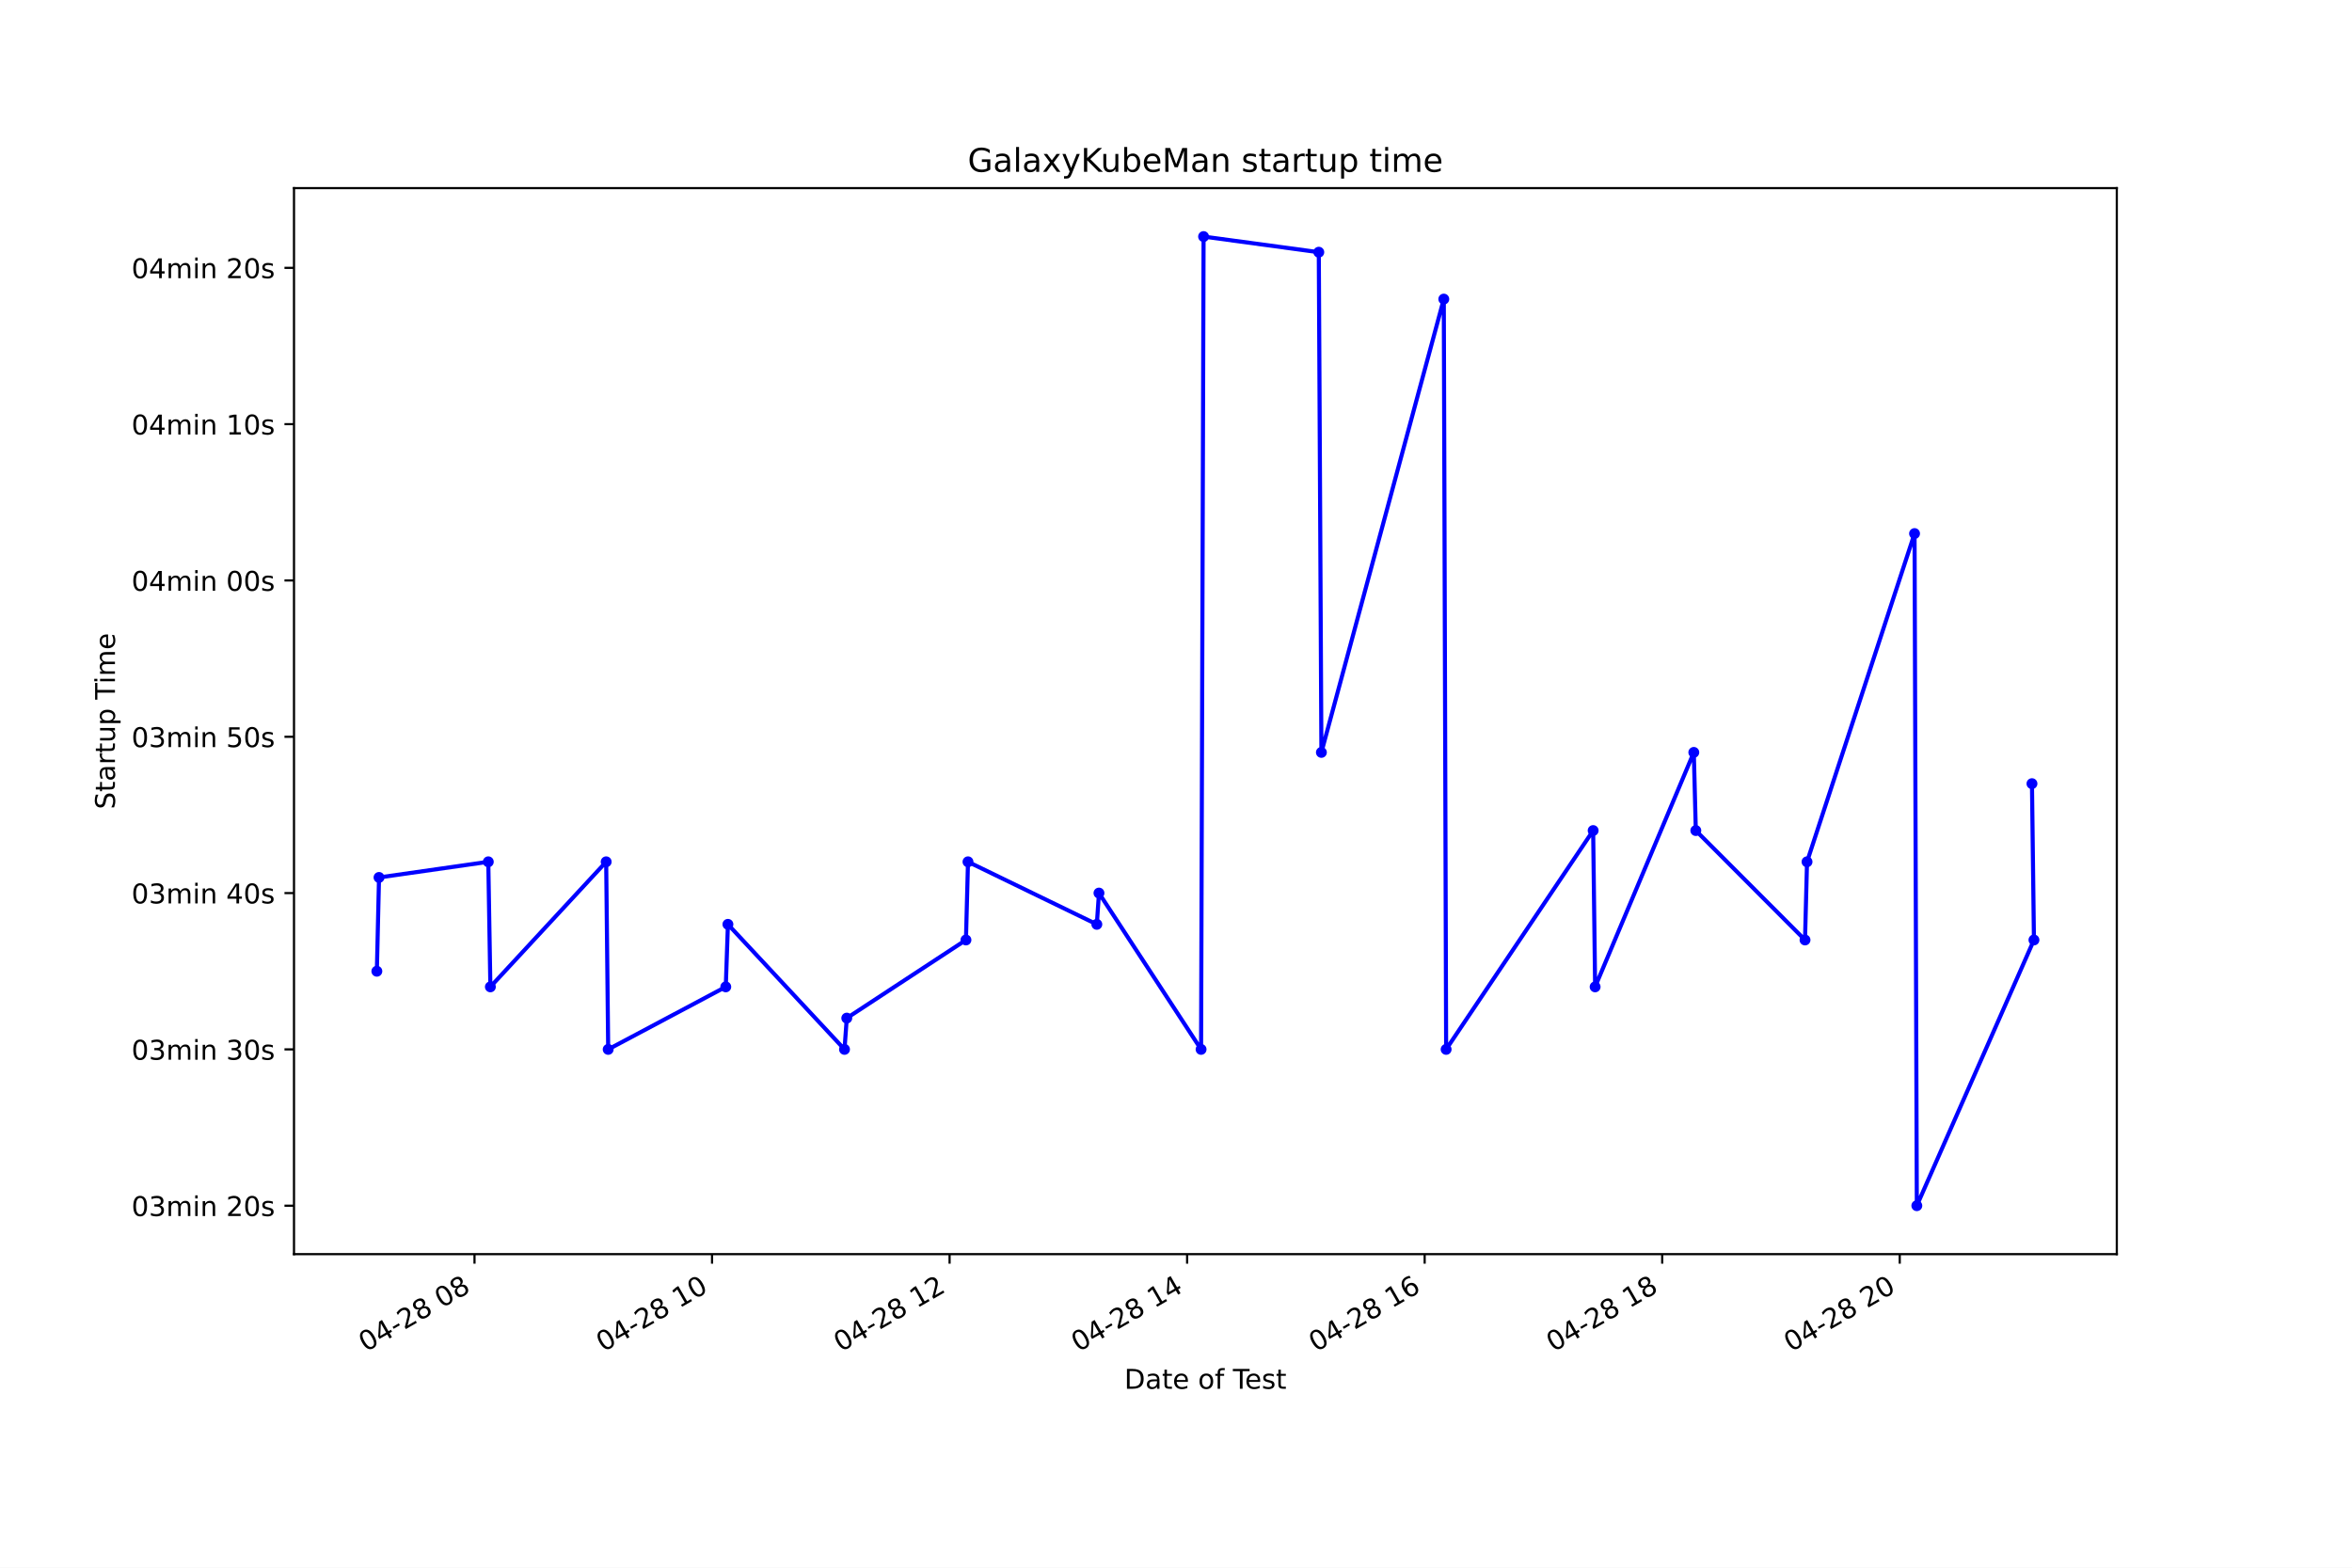
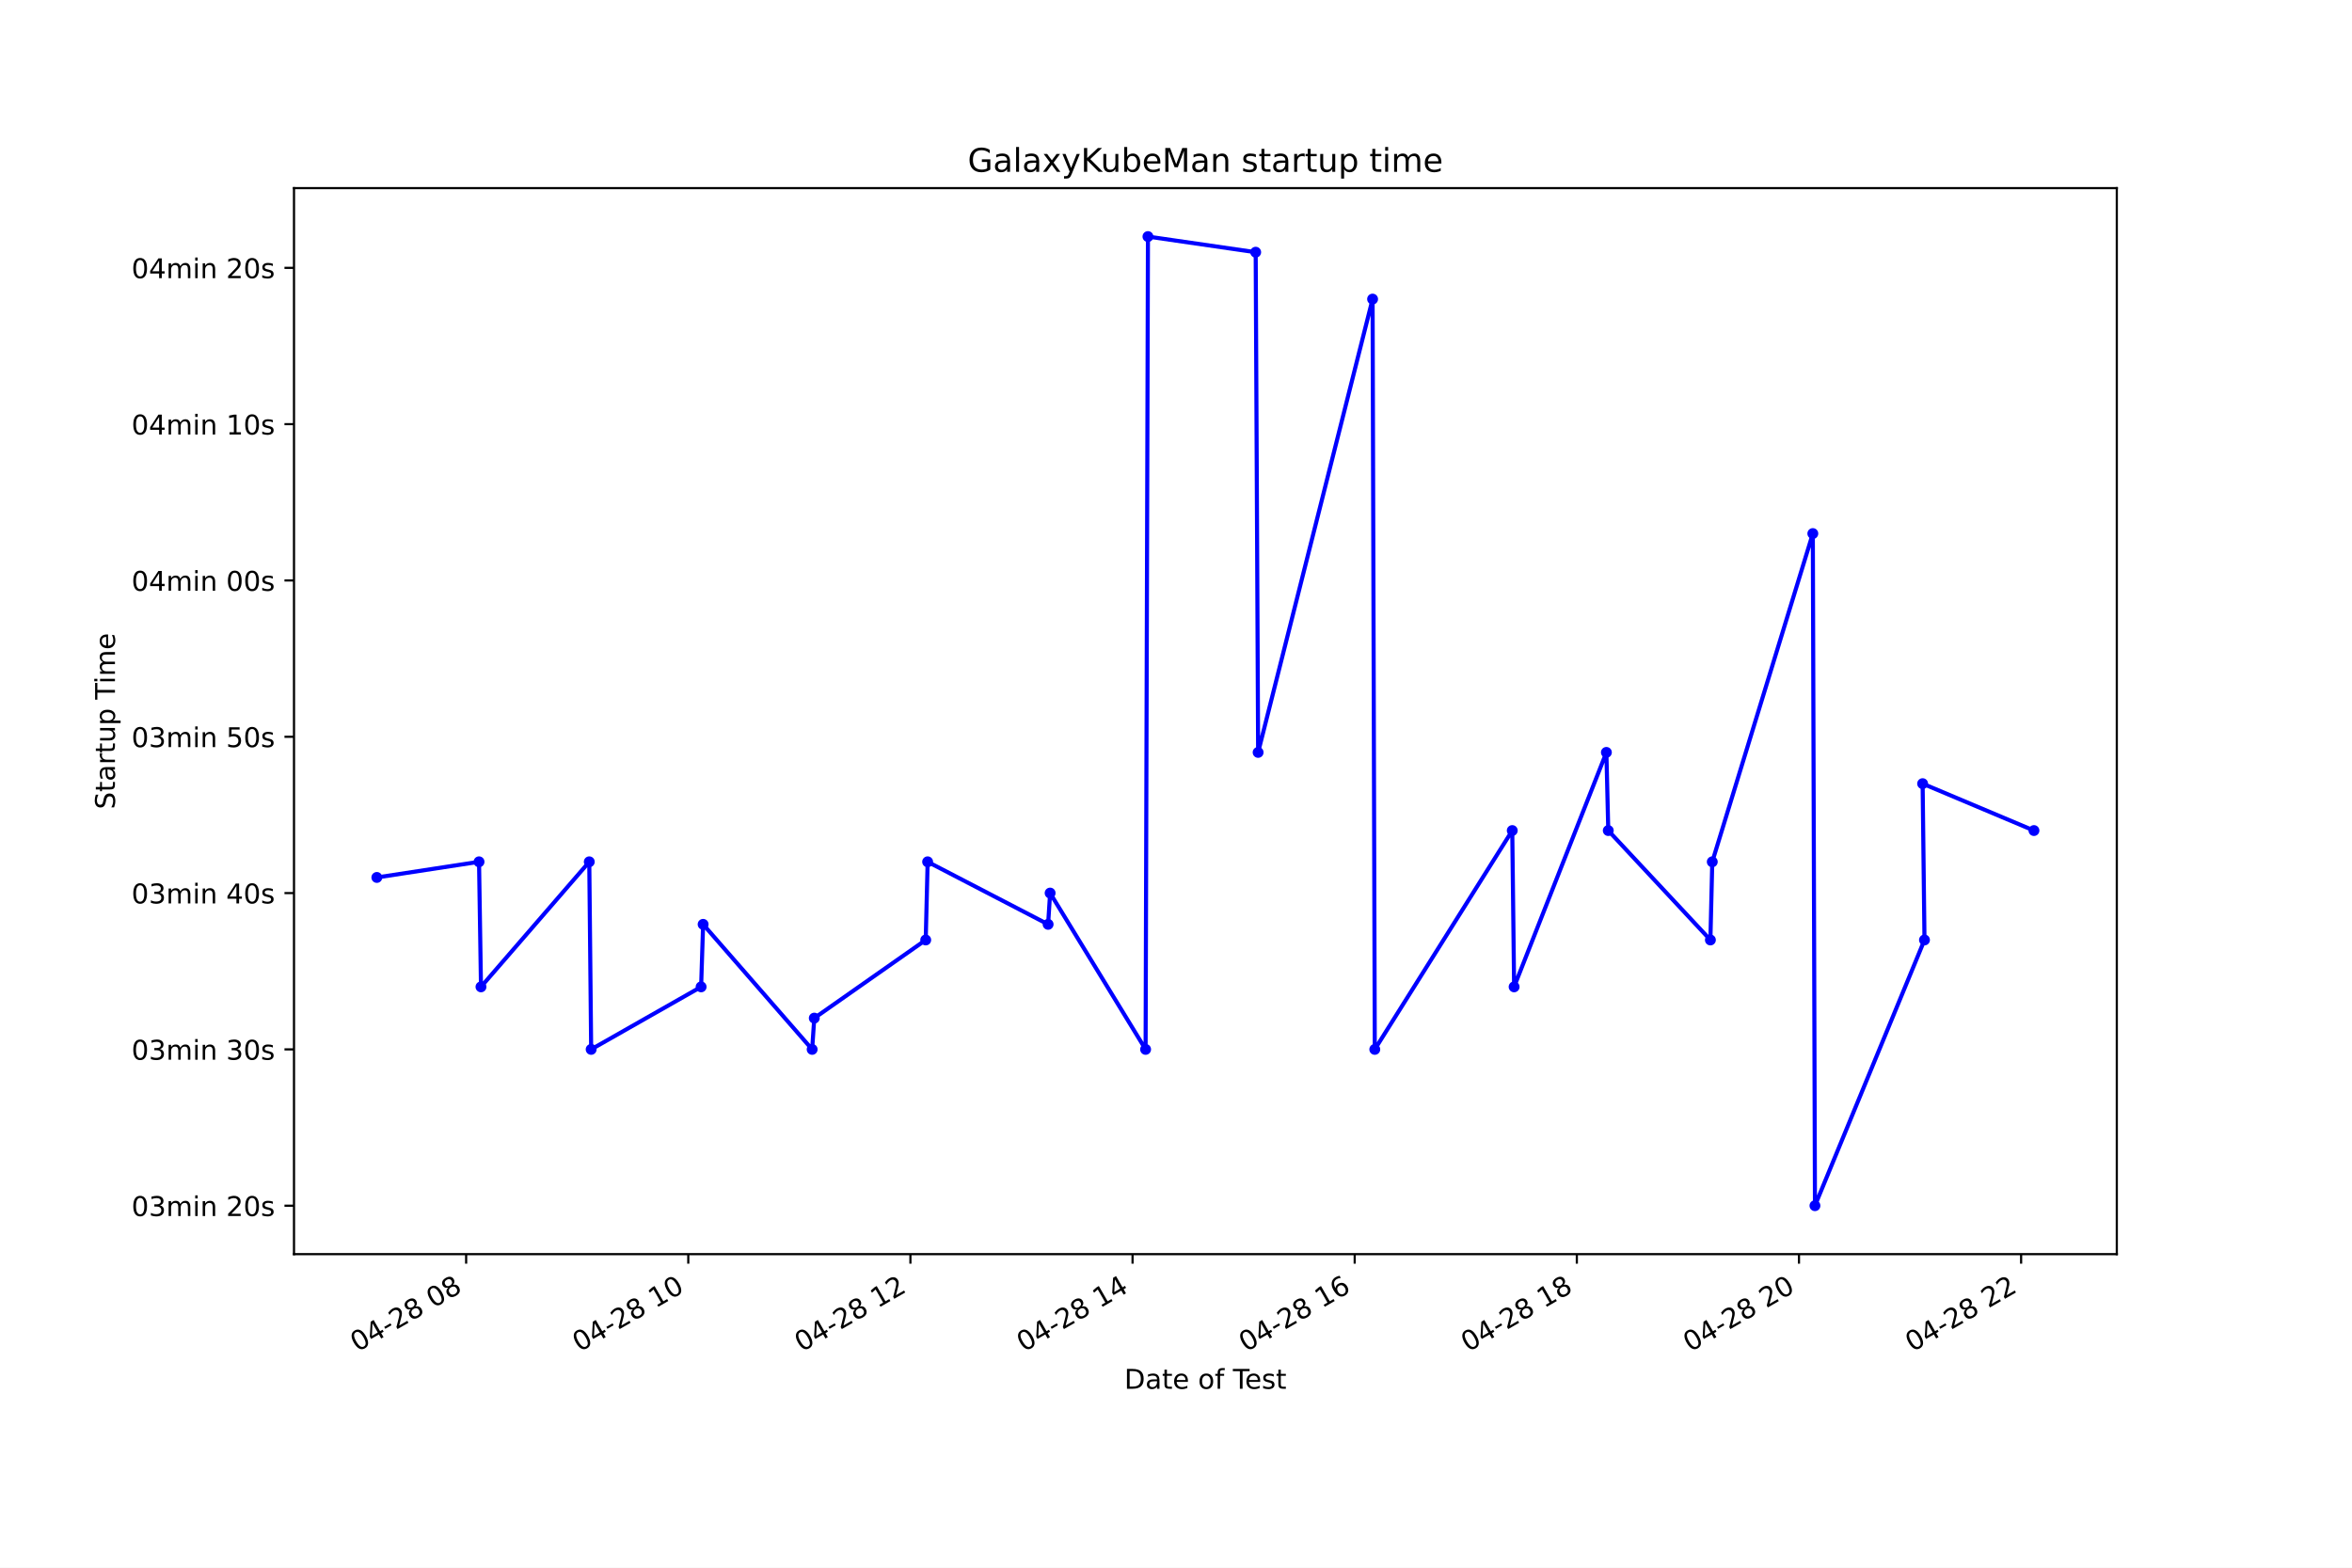
<svg xmlns="http://www.w3.org/2000/svg" xmlns:xlink="http://www.w3.org/1999/xlink" height="576pt" version="1.1" viewBox="0 0 864 576" width="864pt">
  <defs>
    <style type="text/css">*{stroke-linecap:butt;stroke-linejoin:round;}</style>
  </defs>
  <g id="figure_1">
    <g id="patch_1">
      <path d="M 0 576  L 864 576  L 864 0  L 0 0  z " style="fill:#ffffff;" />
    </g>
    <g id="axes_1">
      <g id="patch_2">
        <path d="M 108 460.8  L 777.6 460.8  L 777.6 69.12  L 108 69.12  z " style="fill:#ffffff;" />
      </g>
      <g id="matplotlib.axis_1">
        <g id="xtick_1">
          <g id="line2d_1">
            <defs>
-               <path d="M 0 0  L 0 3.5  " id="m80195b5fa5" style="stroke:#000000;stroke-width:0.8;" />
+               <path d="M 0 0  L 0 3.5  " id="m517b2a32af" style="stroke:#000000;stroke-width:0.8;" />
            </defs>
            <g>
-               <use style="stroke:#000000;stroke-width:0.8;" x="174.309" xlink:href="#m80195b5fa5" y="460.8" />
+               <use style="stroke:#000000;stroke-width:0.8;" x="171.236" xlink:href="#m517b2a32af" y="460.8" />
            </g>
          </g>
          <g id="text_1">
-             <g transform="translate(134.3323 496.8609)rotate(-30)scale(0.1 -0.1)">
+             <g transform="translate(131.2586 496.8609)rotate(-30)scale(0.1 -0.1)">
              <defs>
                <path d="M 2034 4250  Q 1547 4250 1301 3770  Q 1056 3291 1056 2328  Q 1056 1369 1301 889  Q 1547 409 2034 409  Q 2525 409 2770 889  Q 3016 1369 3016 2328  Q 3016 3291 2770 3770  Q 2525 4250 2034 4250  z M 2034 4750  Q 2819 4750 3233 4129  Q 3647 3509 3647 2328  Q 3647 1150 3233 529  Q 2819 -91 2034 -91  Q 1250 -91 836 529  Q 422 1150 422 2328  Q 422 3509 836 4129  Q 1250 4750 2034 4750  z " id="DejaVuSans-30" transform="scale(0.015625)" />
                <path d="M 2419 4116  L 825 1625  L 2419 1625  L 2419 4116  z M 2253 4666  L 3047 4666  L 3047 1625  L 3713 1625  L 3713 1100  L 3047 1100  L 3047 0  L 2419 0  L 2419 1100  L 313 1100  L 313 1709  L 2253 4666  z " id="DejaVuSans-34" transform="scale(0.015625)" />
                <path d="M 313 2009  L 1997 2009  L 1997 1497  L 313 1497  L 313 2009  z " id="DejaVuSans-2d" transform="scale(0.015625)" />
                <path d="M 1228 531  L 3431 531  L 3431 0  L 469 0  L 469 531  Q 828 903 1448 1529  Q 2069 2156 2228 2338  Q 2531 2678 2651 2914  Q 2772 3150 2772 3378  Q 2772 3750 2511 3984  Q 2250 4219 1831 4219  Q 1534 4219 1204 4116  Q 875 4013 500 3803  L 500 4441  Q 881 4594 1212 4672  Q 1544 4750 1819 4750  Q 2544 4750 2975 4387  Q 3406 4025 3406 3419  Q 3406 3131 3298 2873  Q 3191 2616 2906 2266  Q 2828 2175 2409 1742  Q 1991 1309 1228 531  z " id="DejaVuSans-32" transform="scale(0.015625)" />
                <path d="M 2034 2216  Q 1584 2216 1326 1975  Q 1069 1734 1069 1313  Q 1069 891 1326 650  Q 1584 409 2034 409  Q 2484 409 2743 651  Q 3003 894 3003 1313  Q 3003 1734 2745 1975  Q 2488 2216 2034 2216  z M 1403 2484  Q 997 2584 770 2862  Q 544 3141 544 3541  Q 544 4100 942 4425  Q 1341 4750 2034 4750  Q 2731 4750 3128 4425  Q 3525 4100 3525 3541  Q 3525 3141 3298 2862  Q 3072 2584 2669 2484  Q 3125 2378 3379 2068  Q 3634 1759 3634 1313  Q 3634 634 3220 271  Q 2806 -91 2034 -91  Q 1263 -91 848 271  Q 434 634 434 1313  Q 434 1759 690 2068  Q 947 2378 1403 2484  z M 1172 3481  Q 1172 3119 1398 2916  Q 1625 2713 2034 2713  Q 2441 2713 2670 2916  Q 2900 3119 2900 3481  Q 2900 3844 2670 4047  Q 2441 4250 2034 4250  Q 1625 4250 1398 4047  Q 1172 3844 1172 3481  z " id="DejaVuSans-38" transform="scale(0.015625)" />
                <path id="DejaVuSans-20" transform="scale(0.015625)" />
              </defs>
              <use xlink:href="#DejaVuSans-30" />
              <use x="63.623" xlink:href="#DejaVuSans-34" />
              <use x="127.246" xlink:href="#DejaVuSans-2d" />
              <use x="163.33" xlink:href="#DejaVuSans-32" />
              <use x="226.953" xlink:href="#DejaVuSans-38" />
              <use x="290.576" xlink:href="#DejaVuSans-20" />
              <use x="322.363" xlink:href="#DejaVuSans-30" />
              <use x="385.986" xlink:href="#DejaVuSans-38" />
            </g>
          </g>
        </g>
        <g id="xtick_2">
          <g id="line2d_2">
            <g>
-               <use style="stroke:#000000;stroke-width:0.8;" x="261.568" xlink:href="#m80195b5fa5" y="460.8" />
+               <use style="stroke:#000000;stroke-width:0.8;" x="252.838" xlink:href="#m517b2a32af" y="460.8" />
            </g>
          </g>
          <g id="text_2">
-             <g transform="translate(221.5911 496.8609)rotate(-30)scale(0.1 -0.1)">
+             <g transform="translate(212.8605 496.8609)rotate(-30)scale(0.1 -0.1)">
              <defs>
                <path d="M 794 531  L 1825 531  L 1825 4091  L 703 3866  L 703 4441  L 1819 4666  L 2450 4666  L 2450 531  L 3481 531  L 3481 0  L 794 0  L 794 531  z " id="DejaVuSans-31" transform="scale(0.015625)" />
              </defs>
              <use xlink:href="#DejaVuSans-30" />
              <use x="63.623" xlink:href="#DejaVuSans-34" />
              <use x="127.246" xlink:href="#DejaVuSans-2d" />
              <use x="163.33" xlink:href="#DejaVuSans-32" />
              <use x="226.953" xlink:href="#DejaVuSans-38" />
              <use x="290.576" xlink:href="#DejaVuSans-20" />
              <use x="322.363" xlink:href="#DejaVuSans-31" />
              <use x="385.986" xlink:href="#DejaVuSans-30" />
            </g>
          </g>
        </g>
        <g id="xtick_3">
          <g id="line2d_3">
            <g>
-               <use style="stroke:#000000;stroke-width:0.8;" x="348.827" xlink:href="#m80195b5fa5" y="460.8" />
+               <use style="stroke:#000000;stroke-width:0.8;" x="334.44" xlink:href="#m517b2a32af" y="460.8" />
            </g>
          </g>
          <g id="text_3">
-             <g transform="translate(308.8499 496.8609)rotate(-30)scale(0.1 -0.1)">
+             <g transform="translate(294.4624 496.8609)rotate(-30)scale(0.1 -0.1)">
              <use xlink:href="#DejaVuSans-30" />
              <use x="63.623" xlink:href="#DejaVuSans-34" />
              <use x="127.246" xlink:href="#DejaVuSans-2d" />
              <use x="163.33" xlink:href="#DejaVuSans-32" />
              <use x="226.953" xlink:href="#DejaVuSans-38" />
              <use x="290.576" xlink:href="#DejaVuSans-20" />
              <use x="322.363" xlink:href="#DejaVuSans-31" />
              <use x="385.986" xlink:href="#DejaVuSans-32" />
            </g>
          </g>
        </g>
        <g id="xtick_4">
          <g id="line2d_4">
            <g>
-               <use style="stroke:#000000;stroke-width:0.8;" x="436.086" xlink:href="#m80195b5fa5" y="460.8" />
+               <use style="stroke:#000000;stroke-width:0.8;" x="416.041" xlink:href="#m517b2a32af" y="460.8" />
            </g>
          </g>
          <g id="text_4">
-             <g transform="translate(396.1088 496.8609)rotate(-30)scale(0.1 -0.1)">
+             <g transform="translate(376.0642 496.8609)rotate(-30)scale(0.1 -0.1)">
              <use xlink:href="#DejaVuSans-30" />
              <use x="63.623" xlink:href="#DejaVuSans-34" />
              <use x="127.246" xlink:href="#DejaVuSans-2d" />
              <use x="163.33" xlink:href="#DejaVuSans-32" />
              <use x="226.953" xlink:href="#DejaVuSans-38" />
              <use x="290.576" xlink:href="#DejaVuSans-20" />
              <use x="322.363" xlink:href="#DejaVuSans-31" />
              <use x="385.986" xlink:href="#DejaVuSans-34" />
            </g>
          </g>
        </g>
        <g id="xtick_5">
          <g id="line2d_5">
            <g>
-               <use style="stroke:#000000;stroke-width:0.8;" x="523.345" xlink:href="#m80195b5fa5" y="460.8" />
+               <use style="stroke:#000000;stroke-width:0.8;" x="497.643" xlink:href="#m517b2a32af" y="460.8" />
            </g>
          </g>
          <g id="text_5">
-             <g transform="translate(483.3676 496.8609)rotate(-30)scale(0.1 -0.1)">
+             <g transform="translate(457.6661 496.8609)rotate(-30)scale(0.1 -0.1)">
              <defs>
                <path d="M 2113 2584  Q 1688 2584 1439 2293  Q 1191 2003 1191 1497  Q 1191 994 1439 701  Q 1688 409 2113 409  Q 2538 409 2786 701  Q 3034 994 3034 1497  Q 3034 2003 2786 2293  Q 2538 2584 2113 2584  z M 3366 4563  L 3366 3988  Q 3128 4100 2886 4159  Q 2644 4219 2406 4219  Q 1781 4219 1451 3797  Q 1122 3375 1075 2522  Q 1259 2794 1537 2939  Q 1816 3084 2150 3084  Q 2853 3084 3261 2657  Q 3669 2231 3669 1497  Q 3669 778 3244 343  Q 2819 -91 2113 -91  Q 1303 -91 875 529  Q 447 1150 447 2328  Q 447 3434 972 4092  Q 1497 4750 2381 4750  Q 2619 4750 2861 4703  Q 3103 4656 3366 4563  z " id="DejaVuSans-36" transform="scale(0.015625)" />
              </defs>
              <use xlink:href="#DejaVuSans-30" />
              <use x="63.623" xlink:href="#DejaVuSans-34" />
              <use x="127.246" xlink:href="#DejaVuSans-2d" />
              <use x="163.33" xlink:href="#DejaVuSans-32" />
              <use x="226.953" xlink:href="#DejaVuSans-38" />
              <use x="290.576" xlink:href="#DejaVuSans-20" />
              <use x="322.363" xlink:href="#DejaVuSans-31" />
              <use x="385.986" xlink:href="#DejaVuSans-36" />
            </g>
          </g>
        </g>
        <g id="xtick_6">
          <g id="line2d_6">
            <g>
-               <use style="stroke:#000000;stroke-width:0.8;" x="610.604" xlink:href="#m80195b5fa5" y="460.8" />
+               <use style="stroke:#000000;stroke-width:0.8;" x="579.245" xlink:href="#m517b2a32af" y="460.8" />
            </g>
          </g>
          <g id="text_6">
-             <g transform="translate(570.6264 496.8609)rotate(-30)scale(0.1 -0.1)">
+             <g transform="translate(539.268 496.8609)rotate(-30)scale(0.1 -0.1)">
              <use xlink:href="#DejaVuSans-30" />
              <use x="63.623" xlink:href="#DejaVuSans-34" />
              <use x="127.246" xlink:href="#DejaVuSans-2d" />
              <use x="163.33" xlink:href="#DejaVuSans-32" />
              <use x="226.953" xlink:href="#DejaVuSans-38" />
              <use x="290.576" xlink:href="#DejaVuSans-20" />
              <use x="322.363" xlink:href="#DejaVuSans-31" />
              <use x="385.986" xlink:href="#DejaVuSans-38" />
            </g>
          </g>
        </g>
        <g id="xtick_7">
          <g id="line2d_7">
            <g>
-               <use style="stroke:#000000;stroke-width:0.8;" x="697.862" xlink:href="#m80195b5fa5" y="460.8" />
+               <use style="stroke:#000000;stroke-width:0.8;" x="660.847" xlink:href="#m517b2a32af" y="460.8" />
            </g>
          </g>
          <g id="text_7">
-             <g transform="translate(657.8852 496.8609)rotate(-30)scale(0.1 -0.1)">
+             <g transform="translate(620.8698 496.8609)rotate(-30)scale(0.1 -0.1)">
              <use xlink:href="#DejaVuSans-30" />
              <use x="63.623" xlink:href="#DejaVuSans-34" />
              <use x="127.246" xlink:href="#DejaVuSans-2d" />
              <use x="163.33" xlink:href="#DejaVuSans-32" />
              <use x="226.953" xlink:href="#DejaVuSans-38" />
              <use x="290.576" xlink:href="#DejaVuSans-20" />
              <use x="322.363" xlink:href="#DejaVuSans-32" />
              <use x="385.986" xlink:href="#DejaVuSans-30" />
            </g>
          </g>
        </g>
-         <g id="text_8">
+         <g id="xtick_8">
+           <g id="line2d_8">
+             <g>
+               <use style="stroke:#000000;stroke-width:0.8;" x="742.449" xlink:href="#m517b2a32af" y="460.8" />
+             </g>
+           </g>
+           <g id="text_8">
+             <g transform="translate(702.4717 496.8609)rotate(-30)scale(0.1 -0.1)">
+               <use xlink:href="#DejaVuSans-30" />
+               <use x="63.623" xlink:href="#DejaVuSans-34" />
+               <use x="127.246" xlink:href="#DejaVuSans-2d" />
+               <use x="163.33" xlink:href="#DejaVuSans-32" />
+               <use x="226.953" xlink:href="#DejaVuSans-38" />
+               <use x="290.576" xlink:href="#DejaVuSans-20" />
+               <use x="322.363" xlink:href="#DejaVuSans-32" />
+               <use x="385.986" xlink:href="#DejaVuSans-32" />
+             </g>
+           </g>
+         </g>
+         <g id="text_9">
          <g transform="translate(413.0063 510.2604)scale(0.1 -0.1)">
            <defs>
              <path d="M 1259 4147  L 1259 519  L 2022 519  Q 2988 519 3436 956  Q 3884 1394 3884 2338  Q 3884 3275 3436 3711  Q 2988 4147 2022 4147  L 1259 4147  z M 628 4666  L 1925 4666  Q 3281 4666 3915 4102  Q 4550 3538 4550 2338  Q 4550 1131 3912 565  Q 3275 0 1925 0  L 628 0  L 628 4666  z " id="DejaVuSans-44" transform="scale(0.015625)" />
              <path d="M 2194 1759  Q 1497 1759 1228 1600  Q 959 1441 959 1056  Q 959 750 1161 570  Q 1363 391 1709 391  Q 2188 391 2477 730  Q 2766 1069 2766 1631  L 2766 1759  L 2194 1759  z M 3341 1997  L 3341 0  L 2766 0  L 2766 531  Q 2569 213 2275 61  Q 1981 -91 1556 -91  Q 1019 -91 701 211  Q 384 513 384 1019  Q 384 1609 779 1909  Q 1175 2209 1959 2209  L 2766 2209  L 2766 2266  Q 2766 2663 2505 2880  Q 2244 3097 1772 3097  Q 1472 3097 1187 3025  Q 903 2953 641 2809  L 641 3341  Q 956 3463 1253 3523  Q 1550 3584 1831 3584  Q 2591 3584 2966 3190  Q 3341 2797 3341 1997  z " id="DejaVuSans-61" transform="scale(0.015625)" />
              <path d="M 1172 4494  L 1172 3500  L 2356 3500  L 2356 3053  L 1172 3053  L 1172 1153  Q 1172 725 1289 603  Q 1406 481 1766 481  L 2356 481  L 2356 0  L 1766 0  Q 1100 0 847 248  Q 594 497 594 1153  L 594 3053  L 172 3053  L 172 3500  L 594 3500  L 594 4494  L 1172 4494  z " id="DejaVuSans-74" transform="scale(0.015625)" />
              <path d="M 3597 1894  L 3597 1613  L 953 1613  Q 991 1019 1311 708  Q 1631 397 2203 397  Q 2534 397 2845 478  Q 3156 559 3463 722  L 3463 178  Q 3153 47 2828 -22  Q 2503 -91 2169 -91  Q 1331 -91 842 396  Q 353 884 353 1716  Q 353 2575 817 3079  Q 1281 3584 2069 3584  Q 2775 3584 3186 3129  Q 3597 2675 3597 1894  z M 3022 2063  Q 3016 2534 2758 2815  Q 2500 3097 2075 3097  Q 1594 3097 1305 2825  Q 1016 2553 972 2059  L 3022 2063  z " id="DejaVuSans-65" transform="scale(0.015625)" />
              <path d="M 1959 3097  Q 1497 3097 1228 2736  Q 959 2375 959 1747  Q 959 1119 1226 758  Q 1494 397 1959 397  Q 2419 397 2687 759  Q 2956 1122 2956 1747  Q 2956 2369 2687 2733  Q 2419 3097 1959 3097  z M 1959 3584  Q 2709 3584 3137 3096  Q 3566 2609 3566 1747  Q 3566 888 3137 398  Q 2709 -91 1959 -91  Q 1206 -91 779 398  Q 353 888 353 1747  Q 353 2609 779 3096  Q 1206 3584 1959 3584  z " id="DejaVuSans-6f" transform="scale(0.015625)" />
              <path d="M 2375 4863  L 2375 4384  L 1825 4384  Q 1516 4384 1395 4259  Q 1275 4134 1275 3809  L 1275 3500  L 2222 3500  L 2222 3053  L 1275 3053  L 1275 0  L 697 0  L 697 3053  L 147 3053  L 147 3500  L 697 3500  L 697 3744  Q 697 4328 969 4595  Q 1241 4863 1831 4863  L 2375 4863  z " id="DejaVuSans-66" transform="scale(0.015625)" />
              <path d="M -19 4666  L 3928 4666  L 3928 4134  L 2272 4134  L 2272 0  L 1638 0  L 1638 4134  L -19 4134  L -19 4666  z " id="DejaVuSans-54" transform="scale(0.015625)" />
              <path d="M 2834 3397  L 2834 2853  Q 2591 2978 2328 3040  Q 2066 3103 1784 3103  Q 1356 3103 1142 2972  Q 928 2841 928 2578  Q 928 2378 1081 2264  Q 1234 2150 1697 2047  L 1894 2003  Q 2506 1872 2764 1633  Q 3022 1394 3022 966  Q 3022 478 2636 193  Q 2250 -91 1575 -91  Q 1294 -91 989 -36  Q 684 19 347 128  L 347 722  Q 666 556 975 473  Q 1284 391 1588 391  Q 1994 391 2212 530  Q 2431 669 2431 922  Q 2431 1156 2273 1281  Q 2116 1406 1581 1522  L 1381 1569  Q 847 1681 609 1914  Q 372 2147 372 2553  Q 372 3047 722 3315  Q 1072 3584 1716 3584  Q 2034 3584 2315 3537  Q 2597 3491 2834 3397  z " id="DejaVuSans-73" transform="scale(0.015625)" />
            </defs>
            <use xlink:href="#DejaVuSans-44" />
            <use x="77.002" xlink:href="#DejaVuSans-61" />
            <use x="138.281" xlink:href="#DejaVuSans-74" />
            <use x="177.49" xlink:href="#DejaVuSans-65" />
            <use x="239.014" xlink:href="#DejaVuSans-20" />
            <use x="270.801" xlink:href="#DejaVuSans-6f" />
            <use x="331.982" xlink:href="#DejaVuSans-66" />
            <use x="367.188" xlink:href="#DejaVuSans-20" />
            <use x="398.975" xlink:href="#DejaVuSans-54" />
            <use x="443.059" xlink:href="#DejaVuSans-65" />
            <use x="504.582" xlink:href="#DejaVuSans-73" />
            <use x="556.682" xlink:href="#DejaVuSans-74" />
          </g>
        </g>
      </g>
      <g id="matplotlib.axis_2">
        <g id="ytick_1">
-           <g id="line2d_8">
+           <g id="line2d_9">
            <defs>
-               <path d="M 0 0  L -3.5 0  " id="mdddb247d85" style="stroke:#000000;stroke-width:0.8;" />
+               <path d="M 0 0  L -3.5 0  " id="m45db157472" style="stroke:#000000;stroke-width:0.8;" />
            </defs>
            <g>
-               <use style="stroke:#000000;stroke-width:0.8;" x="108" xlink:href="#mdddb247d85" y="442.996" />
-             </g>
-           </g>
-           <g id="text_9">
+               <use style="stroke:#000000;stroke-width:0.8;" x="108" xlink:href="#m45db157472" y="442.996" />
+             </g>
+           </g>
+           <g id="text_10">
            <g transform="translate(48.30625 446.7956)scale(0.1 -0.1)">
              <defs>
                <path d="M 2597 2516  Q 3050 2419 3304 2112  Q 3559 1806 3559 1356  Q 3559 666 3084 287  Q 2609 -91 1734 -91  Q 1441 -91 1130 -33  Q 819 25 488 141  L 488 750  Q 750 597 1062 519  Q 1375 441 1716 441  Q 2309 441 2620 675  Q 2931 909 2931 1356  Q 2931 1769 2642 2001  Q 2353 2234 1838 2234  L 1294 2234  L 1294 2753  L 1863 2753  Q 2328 2753 2575 2939  Q 2822 3125 2822 3475  Q 2822 3834 2567 4026  Q 2313 4219 1838 4219  Q 1578 4219 1281 4162  Q 984 4106 628 3988  L 628 4550  Q 988 4650 1302 4700  Q 1616 4750 1894 4750  Q 2613 4750 3031 4423  Q 3450 4097 3450 3541  Q 3450 3153 3228 2886  Q 3006 2619 2597 2516  z " id="DejaVuSans-33" transform="scale(0.015625)" />
                <path d="M 3328 2828  Q 3544 3216 3844 3400  Q 4144 3584 4550 3584  Q 5097 3584 5394 3201  Q 5691 2819 5691 2113  L 5691 0  L 5113 0  L 5113 2094  Q 5113 2597 4934 2840  Q 4756 3084 4391 3084  Q 3944 3084 3684 2787  Q 3425 2491 3425 1978  L 3425 0  L 2847 0  L 2847 2094  Q 2847 2600 2669 2842  Q 2491 3084 2119 3084  Q 1678 3084 1418 2786  Q 1159 2488 1159 1978  L 1159 0  L 581 0  L 581 3500  L 1159 3500  L 1159 2956  Q 1356 3278 1631 3431  Q 1906 3584 2284 3584  Q 2666 3584 2933 3390  Q 3200 3197 3328 2828  z " id="DejaVuSans-6d" transform="scale(0.015625)" />
                <path d="M 603 3500  L 1178 3500  L 1178 0  L 603 0  L 603 3500  z M 603 4863  L 1178 4863  L 1178 4134  L 603 4134  L 603 4863  z " id="DejaVuSans-69" transform="scale(0.015625)" />
                <path d="M 3513 2113  L 3513 0  L 2938 0  L 2938 2094  Q 2938 2591 2744 2837  Q 2550 3084 2163 3084  Q 1697 3084 1428 2787  Q 1159 2491 1159 1978  L 1159 0  L 581 0  L 581 3500  L 1159 3500  L 1159 2956  Q 1366 3272 1645 3428  Q 1925 3584 2291 3584  Q 2894 3584 3203 3211  Q 3513 2838 3513 2113  z " id="DejaVuSans-6e" transform="scale(0.015625)" />
              </defs>
              <use xlink:href="#DejaVuSans-30" />
              <use x="63.623" xlink:href="#DejaVuSans-33" />
              <use x="127.246" xlink:href="#DejaVuSans-6d" />
              <use x="224.658" xlink:href="#DejaVuSans-69" />
              <use x="252.441" xlink:href="#DejaVuSans-6e" />
              <use x="315.82" xlink:href="#DejaVuSans-20" />
              <use x="347.607" xlink:href="#DejaVuSans-32" />
              <use x="411.23" xlink:href="#DejaVuSans-30" />
              <use x="474.854" xlink:href="#DejaVuSans-73" />
            </g>
          </g>
        </g>
        <g id="ytick_2">
-           <g id="line2d_9">
-             <g>
-               <use style="stroke:#000000;stroke-width:0.8;" x="108" xlink:href="#mdddb247d85" y="385.565" />
-             </g>
-           </g>
-           <g id="text_10">
+           <g id="line2d_10">
+             <g>
+               <use style="stroke:#000000;stroke-width:0.8;" x="108" xlink:href="#m45db157472" y="385.565" />
+             </g>
+           </g>
+           <g id="text_11">
            <g transform="translate(48.30625 389.3645)scale(0.1 -0.1)">
              <use xlink:href="#DejaVuSans-30" />
              <use x="63.623" xlink:href="#DejaVuSans-33" />
              <use x="127.246" xlink:href="#DejaVuSans-6d" />
              <use x="224.658" xlink:href="#DejaVuSans-69" />
              <use x="252.441" xlink:href="#DejaVuSans-6e" />
              <use x="315.82" xlink:href="#DejaVuSans-20" />
              <use x="347.607" xlink:href="#DejaVuSans-33" />
              <use x="411.23" xlink:href="#DejaVuSans-30" />
              <use x="474.854" xlink:href="#DejaVuSans-73" />
            </g>
          </g>
        </g>
        <g id="ytick_3">
-           <g id="line2d_10">
-             <g>
-               <use style="stroke:#000000;stroke-width:0.8;" x="108" xlink:href="#mdddb247d85" y="328.134" />
-             </g>
-           </g>
-           <g id="text_11">
+           <g id="line2d_11">
+             <g>
+               <use style="stroke:#000000;stroke-width:0.8;" x="108" xlink:href="#m45db157472" y="328.134" />
+             </g>
+           </g>
+           <g id="text_12">
            <g transform="translate(48.30625 331.9334)scale(0.1 -0.1)">
              <use xlink:href="#DejaVuSans-30" />
              <use x="63.623" xlink:href="#DejaVuSans-33" />
              <use x="127.246" xlink:href="#DejaVuSans-6d" />
              <use x="224.658" xlink:href="#DejaVuSans-69" />
              <use x="252.441" xlink:href="#DejaVuSans-6e" />
              <use x="315.82" xlink:href="#DejaVuSans-20" />
              <use x="347.607" xlink:href="#DejaVuSans-34" />
              <use x="411.23" xlink:href="#DejaVuSans-30" />
              <use x="474.854" xlink:href="#DejaVuSans-73" />
            </g>
          </g>
        </g>
        <g id="ytick_4">
-           <g id="line2d_11">
-             <g>
-               <use style="stroke:#000000;stroke-width:0.8;" x="108" xlink:href="#mdddb247d85" y="270.703" />
-             </g>
-           </g>
-           <g id="text_12">
+           <g id="line2d_12">
+             <g>
+               <use style="stroke:#000000;stroke-width:0.8;" x="108" xlink:href="#m45db157472" y="270.703" />
+             </g>
+           </g>
+           <g id="text_13">
            <g transform="translate(48.30625 274.5023)scale(0.1 -0.1)">
              <defs>
                <path d="M 691 4666  L 3169 4666  L 3169 4134  L 1269 4134  L 1269 2991  Q 1406 3038 1543 3061  Q 1681 3084 1819 3084  Q 2600 3084 3056 2656  Q 3513 2228 3513 1497  Q 3513 744 3044 326  Q 2575 -91 1722 -91  Q 1428 -91 1123 -41  Q 819 9 494 109  L 494 744  Q 775 591 1075 516  Q 1375 441 1709 441  Q 2250 441 2565 725  Q 2881 1009 2881 1497  Q 2881 1984 2565 2268  Q 2250 2553 1709 2553  Q 1456 2553 1204 2497  Q 953 2441 691 2322  L 691 4666  z " id="DejaVuSans-35" transform="scale(0.015625)" />
              </defs>
              <use xlink:href="#DejaVuSans-30" />
              <use x="63.623" xlink:href="#DejaVuSans-33" />
              <use x="127.246" xlink:href="#DejaVuSans-6d" />
              <use x="224.658" xlink:href="#DejaVuSans-69" />
              <use x="252.441" xlink:href="#DejaVuSans-6e" />
              <use x="315.82" xlink:href="#DejaVuSans-20" />
              <use x="347.607" xlink:href="#DejaVuSans-35" />
              <use x="411.23" xlink:href="#DejaVuSans-30" />
              <use x="474.854" xlink:href="#DejaVuSans-73" />
            </g>
          </g>
        </g>
        <g id="ytick_5">
-           <g id="line2d_12">
-             <g>
-               <use style="stroke:#000000;stroke-width:0.8;" x="108" xlink:href="#mdddb247d85" y="213.272" />
-             </g>
-           </g>
-           <g id="text_13">
+           <g id="line2d_13">
+             <g>
+               <use style="stroke:#000000;stroke-width:0.8;" x="108" xlink:href="#m45db157472" y="213.272" />
+             </g>
+           </g>
+           <g id="text_14">
            <g transform="translate(48.30625 217.0712)scale(0.1 -0.1)">
              <use xlink:href="#DejaVuSans-30" />
              <use x="63.623" xlink:href="#DejaVuSans-34" />
              <use x="127.246" xlink:href="#DejaVuSans-6d" />
              <use x="224.658" xlink:href="#DejaVuSans-69" />
              <use x="252.441" xlink:href="#DejaVuSans-6e" />
              <use x="315.82" xlink:href="#DejaVuSans-20" />
              <use x="347.607" xlink:href="#DejaVuSans-30" />
              <use x="411.23" xlink:href="#DejaVuSans-30" />
              <use x="474.854" xlink:href="#DejaVuSans-73" />
            </g>
          </g>
        </g>
        <g id="ytick_6">
-           <g id="line2d_13">
-             <g>
-               <use style="stroke:#000000;stroke-width:0.8;" x="108" xlink:href="#mdddb247d85" y="155.841" />
-             </g>
-           </g>
-           <g id="text_14">
+           <g id="line2d_14">
+             <g>
+               <use style="stroke:#000000;stroke-width:0.8;" x="108" xlink:href="#m45db157472" y="155.841" />
+             </g>
+           </g>
+           <g id="text_15">
            <g transform="translate(48.30625 159.6402)scale(0.1 -0.1)">
              <use xlink:href="#DejaVuSans-30" />
              <use x="63.623" xlink:href="#DejaVuSans-34" />
              <use x="127.246" xlink:href="#DejaVuSans-6d" />
              <use x="224.658" xlink:href="#DejaVuSans-69" />
              <use x="252.441" xlink:href="#DejaVuSans-6e" />
              <use x="315.82" xlink:href="#DejaVuSans-20" />
              <use x="347.607" xlink:href="#DejaVuSans-31" />
              <use x="411.23" xlink:href="#DejaVuSans-30" />
              <use x="474.854" xlink:href="#DejaVuSans-73" />
            </g>
          </g>
        </g>
        <g id="ytick_7">
-           <g id="line2d_14">
-             <g>
-               <use style="stroke:#000000;stroke-width:0.8;" x="108" xlink:href="#mdddb247d85" y="98.41" />
-             </g>
-           </g>
-           <g id="text_15">
+           <g id="line2d_15">
+             <g>
+               <use style="stroke:#000000;stroke-width:0.8;" x="108" xlink:href="#m45db157472" y="98.41" />
+             </g>
+           </g>
+           <g id="text_16">
            <g transform="translate(48.30625 102.2091)scale(0.1 -0.1)">
              <use xlink:href="#DejaVuSans-30" />
              <use x="63.623" xlink:href="#DejaVuSans-34" />
              <use x="127.246" xlink:href="#DejaVuSans-6d" />
              <use x="224.658" xlink:href="#DejaVuSans-69" />
              <use x="252.441" xlink:href="#DejaVuSans-6e" />
              <use x="315.82" xlink:href="#DejaVuSans-20" />
              <use x="347.607" xlink:href="#DejaVuSans-32" />
              <use x="411.23" xlink:href="#DejaVuSans-30" />
              <use x="474.854" xlink:href="#DejaVuSans-73" />
            </g>
          </g>
        </g>
-         <g id="text_16">
+         <g id="text_17">
          <g transform="translate(42.22656 297.3397)rotate(-90)scale(0.1 -0.1)">
            <defs>
              <path d="M 3425 4513  L 3425 3897  Q 3066 4069 2747 4153  Q 2428 4238 2131 4238  Q 1616 4238 1336 4038  Q 1056 3838 1056 3469  Q 1056 3159 1242 3001  Q 1428 2844 1947 2747  L 2328 2669  Q 3034 2534 3370 2195  Q 3706 1856 3706 1288  Q 3706 609 3251 259  Q 2797 -91 1919 -91  Q 1588 -91 1214 -16  Q 841 59 441 206  L 441 856  Q 825 641 1194 531  Q 1563 422 1919 422  Q 2459 422 2753 634  Q 3047 847 3047 1241  Q 3047 1584 2836 1778  Q 2625 1972 2144 2069  L 1759 2144  Q 1053 2284 737 2584  Q 422 2884 422 3419  Q 422 4038 858 4394  Q 1294 4750 2059 4750  Q 2388 4750 2728 4690  Q 3069 4631 3425 4513  z " id="DejaVuSans-53" transform="scale(0.015625)" />
              <path d="M 2631 2963  Q 2534 3019 2420 3045  Q 2306 3072 2169 3072  Q 1681 3072 1420 2755  Q 1159 2438 1159 1844  L 1159 0  L 581 0  L 581 3500  L 1159 3500  L 1159 2956  Q 1341 3275 1631 3429  Q 1922 3584 2338 3584  Q 2397 3584 2469 3576  Q 2541 3569 2628 3553  L 2631 2963  z " id="DejaVuSans-72" transform="scale(0.015625)" />
              <path d="M 544 1381  L 544 3500  L 1119 3500  L 1119 1403  Q 1119 906 1312 657  Q 1506 409 1894 409  Q 2359 409 2629 706  Q 2900 1003 2900 1516  L 2900 3500  L 3475 3500  L 3475 0  L 2900 0  L 2900 538  Q 2691 219 2414 64  Q 2138 -91 1772 -91  Q 1169 -91 856 284  Q 544 659 544 1381  z M 1991 3584  L 1991 3584  z " id="DejaVuSans-75" transform="scale(0.015625)" />
              <path d="M 1159 525  L 1159 -1331  L 581 -1331  L 581 3500  L 1159 3500  L 1159 2969  Q 1341 3281 1617 3432  Q 1894 3584 2278 3584  Q 2916 3584 3314 3078  Q 3713 2572 3713 1747  Q 3713 922 3314 415  Q 2916 -91 2278 -91  Q 1894 -91 1617 61  Q 1341 213 1159 525  z M 3116 1747  Q 3116 2381 2855 2742  Q 2594 3103 2138 3103  Q 1681 3103 1420 2742  Q 1159 2381 1159 1747  Q 1159 1113 1420 752  Q 1681 391 2138 391  Q 2594 391 2855 752  Q 3116 1113 3116 1747  z " id="DejaVuSans-70" transform="scale(0.015625)" />
            </defs>
            <use xlink:href="#DejaVuSans-53" />
            <use x="63.477" xlink:href="#DejaVuSans-74" />
            <use x="102.686" xlink:href="#DejaVuSans-61" />
            <use x="163.965" xlink:href="#DejaVuSans-72" />
            <use x="205.078" xlink:href="#DejaVuSans-74" />
            <use x="244.287" xlink:href="#DejaVuSans-75" />
            <use x="307.666" xlink:href="#DejaVuSans-70" />
            <use x="371.143" xlink:href="#DejaVuSans-20" />
            <use x="402.93" xlink:href="#DejaVuSans-54" />
            <use x="460.889" xlink:href="#DejaVuSans-69" />
            <use x="488.672" xlink:href="#DejaVuSans-6d" />
            <use x="586.084" xlink:href="#DejaVuSans-65" />
          </g>
        </g>
      </g>
-       <g id="line2d_15">
-         <path clip-path="url(#pbf569845fa)" d="M 746.436 287.932  L 747.164 345.364  L 704.14 442.996  L 703.304 196.043  L 663.807 316.648  L 663.068 345.364  L 622.953 305.162  L 622.214 276.446  L 585.965 362.593  L 585.238 305.162  L 531.234 385.565  L 530.374 109.896  L 485.411 276.446  L 484.454 92.667  L 442.133 86.924  L 441.212 385.565  L 403.703 328.134  L 402.915 339.62  L 355.59 316.648  L 354.838 345.364  L 311.063 374.079  L 310.227 385.565  L 267.398 339.62  L 266.61 362.593  L 223.417 385.565  L 222.677 316.648  L 180.139 362.593  L 179.375 316.648  L 139.236 322.391  L 138.436 356.85  " style="fill:none;stroke:#0000ff;stroke-linecap:square;stroke-width:1.5;" />
+       <g id="line2d_16">
+         <path clip-path="url(#p3cea52360a)" d="M 747.164 305.162  L 706.272 287.932  L 706.952 345.364  L 666.718 442.996  L 665.936 196.043  L 629 316.648  L 628.308 345.364  L 590.794 305.162  L 590.103 276.446  L 556.204 362.593  L 555.524 305.162  L 505.021 385.565  L 504.217 109.896  L 462.169 276.446  L 461.274 92.667  L 421.697 86.924  L 420.835 385.565  L 385.758 328.134  L 385.021 339.62  L 340.764 316.648  L 340.061 345.364  L 299.124 374.079  L 298.342 385.565  L 258.289 339.62  L 257.552 362.593  L 217.16 385.565  L 216.468 316.648  L 176.687 362.593  L 175.973 316.648  L 138.436 322.391  " style="fill:none;stroke:#0000ff;stroke-linecap:square;stroke-width:1.5;" />
        <defs>
-           <path d="M 0 1.5  C 0.398 1.5 0.779 1.342 1.061 1.061  C 1.342 0.779 1.5 0.398 1.5 0  C 1.5 -0.398 1.342 -0.779 1.061 -1.061  C 0.779 -1.342 0.398 -1.5 0 -1.5  C -0.398 -1.5 -0.779 -1.342 -1.061 -1.061  C -1.342 -0.779 -1.5 -0.398 -1.5 0  C -1.5 0.398 -1.342 0.779 -1.061 1.061  C -0.779 1.342 -0.398 1.5 0 1.5  z " id="m423ef9abb7" style="stroke:#0000ff;" />
+           <path d="M 0 1.5  C 0.398 1.5 0.779 1.342 1.061 1.061  C 1.342 0.779 1.5 0.398 1.5 0  C 1.5 -0.398 1.342 -0.779 1.061 -1.061  C 0.779 -1.342 0.398 -1.5 0 -1.5  C -0.398 -1.5 -0.779 -1.342 -1.061 -1.061  C -1.342 -0.779 -1.5 -0.398 -1.5 0  C -1.5 0.398 -1.342 0.779 -1.061 1.061  C -0.779 1.342 -0.398 1.5 0 1.5  z " id="mb10288f17c" style="stroke:#0000ff;" />
        </defs>
-         <g clip-path="url(#pbf569845fa)">
-           <use style="fill:#0000ff;stroke:#0000ff;" x="746.436" xlink:href="#m423ef9abb7" y="287.932" />
-           <use style="fill:#0000ff;stroke:#0000ff;" x="747.164" xlink:href="#m423ef9abb7" y="345.364" />
-           <use style="fill:#0000ff;stroke:#0000ff;" x="704.14" xlink:href="#m423ef9abb7" y="442.996" />
-           <use style="fill:#0000ff;stroke:#0000ff;" x="703.304" xlink:href="#m423ef9abb7" y="196.043" />
-           <use style="fill:#0000ff;stroke:#0000ff;" x="663.807" xlink:href="#m423ef9abb7" y="316.648" />
-           <use style="fill:#0000ff;stroke:#0000ff;" x="663.068" xlink:href="#m423ef9abb7" y="345.364" />
-           <use style="fill:#0000ff;stroke:#0000ff;" x="622.953" xlink:href="#m423ef9abb7" y="305.162" />
-           <use style="fill:#0000ff;stroke:#0000ff;" x="622.214" xlink:href="#m423ef9abb7" y="276.446" />
-           <use style="fill:#0000ff;stroke:#0000ff;" x="585.965" xlink:href="#m423ef9abb7" y="362.593" />
-           <use style="fill:#0000ff;stroke:#0000ff;" x="585.238" xlink:href="#m423ef9abb7" y="305.162" />
-           <use style="fill:#0000ff;stroke:#0000ff;" x="531.234" xlink:href="#m423ef9abb7" y="385.565" />
-           <use style="fill:#0000ff;stroke:#0000ff;" x="530.374" xlink:href="#m423ef9abb7" y="109.896" />
-           <use style="fill:#0000ff;stroke:#0000ff;" x="485.411" xlink:href="#m423ef9abb7" y="276.446" />
-           <use style="fill:#0000ff;stroke:#0000ff;" x="484.454" xlink:href="#m423ef9abb7" y="92.667" />
-           <use style="fill:#0000ff;stroke:#0000ff;" x="442.133" xlink:href="#m423ef9abb7" y="86.924" />
-           <use style="fill:#0000ff;stroke:#0000ff;" x="441.212" xlink:href="#m423ef9abb7" y="385.565" />
-           <use style="fill:#0000ff;stroke:#0000ff;" x="403.703" xlink:href="#m423ef9abb7" y="328.134" />
-           <use style="fill:#0000ff;stroke:#0000ff;" x="402.915" xlink:href="#m423ef9abb7" y="339.62" />
-           <use style="fill:#0000ff;stroke:#0000ff;" x="355.59" xlink:href="#m423ef9abb7" y="316.648" />
-           <use style="fill:#0000ff;stroke:#0000ff;" x="354.838" xlink:href="#m423ef9abb7" y="345.364" />
-           <use style="fill:#0000ff;stroke:#0000ff;" x="311.063" xlink:href="#m423ef9abb7" y="374.079" />
-           <use style="fill:#0000ff;stroke:#0000ff;" x="310.227" xlink:href="#m423ef9abb7" y="385.565" />
-           <use style="fill:#0000ff;stroke:#0000ff;" x="267.398" xlink:href="#m423ef9abb7" y="339.62" />
-           <use style="fill:#0000ff;stroke:#0000ff;" x="266.61" xlink:href="#m423ef9abb7" y="362.593" />
-           <use style="fill:#0000ff;stroke:#0000ff;" x="223.417" xlink:href="#m423ef9abb7" y="385.565" />
-           <use style="fill:#0000ff;stroke:#0000ff;" x="222.677" xlink:href="#m423ef9abb7" y="316.648" />
-           <use style="fill:#0000ff;stroke:#0000ff;" x="180.139" xlink:href="#m423ef9abb7" y="362.593" />
-           <use style="fill:#0000ff;stroke:#0000ff;" x="179.375" xlink:href="#m423ef9abb7" y="316.648" />
-           <use style="fill:#0000ff;stroke:#0000ff;" x="139.236" xlink:href="#m423ef9abb7" y="322.391" />
-           <use style="fill:#0000ff;stroke:#0000ff;" x="138.436" xlink:href="#m423ef9abb7" y="356.85" />
+         <g clip-path="url(#p3cea52360a)">
+           <use style="fill:#0000ff;stroke:#0000ff;" x="747.164" xlink:href="#mb10288f17c" y="305.162" />
+           <use style="fill:#0000ff;stroke:#0000ff;" x="706.272" xlink:href="#mb10288f17c" y="287.932" />
+           <use style="fill:#0000ff;stroke:#0000ff;" x="706.952" xlink:href="#mb10288f17c" y="345.364" />
+           <use style="fill:#0000ff;stroke:#0000ff;" x="666.718" xlink:href="#mb10288f17c" y="442.996" />
+           <use style="fill:#0000ff;stroke:#0000ff;" x="665.936" xlink:href="#mb10288f17c" y="196.043" />
+           <use style="fill:#0000ff;stroke:#0000ff;" x="629" xlink:href="#mb10288f17c" y="316.648" />
+           <use style="fill:#0000ff;stroke:#0000ff;" x="628.308" xlink:href="#mb10288f17c" y="345.364" />
+           <use style="fill:#0000ff;stroke:#0000ff;" x="590.794" xlink:href="#mb10288f17c" y="305.162" />
+           <use style="fill:#0000ff;stroke:#0000ff;" x="590.103" xlink:href="#mb10288f17c" y="276.446" />
+           <use style="fill:#0000ff;stroke:#0000ff;" x="556.204" xlink:href="#mb10288f17c" y="362.593" />
+           <use style="fill:#0000ff;stroke:#0000ff;" x="555.524" xlink:href="#mb10288f17c" y="305.162" />
+           <use style="fill:#0000ff;stroke:#0000ff;" x="505.021" xlink:href="#mb10288f17c" y="385.565" />
+           <use style="fill:#0000ff;stroke:#0000ff;" x="504.217" xlink:href="#mb10288f17c" y="109.896" />
+           <use style="fill:#0000ff;stroke:#0000ff;" x="462.169" xlink:href="#mb10288f17c" y="276.446" />
+           <use style="fill:#0000ff;stroke:#0000ff;" x="461.274" xlink:href="#mb10288f17c" y="92.667" />
+           <use style="fill:#0000ff;stroke:#0000ff;" x="421.697" xlink:href="#mb10288f17c" y="86.924" />
+           <use style="fill:#0000ff;stroke:#0000ff;" x="420.835" xlink:href="#mb10288f17c" y="385.565" />
+           <use style="fill:#0000ff;stroke:#0000ff;" x="385.758" xlink:href="#mb10288f17c" y="328.134" />
+           <use style="fill:#0000ff;stroke:#0000ff;" x="385.021" xlink:href="#mb10288f17c" y="339.62" />
+           <use style="fill:#0000ff;stroke:#0000ff;" x="340.764" xlink:href="#mb10288f17c" y="316.648" />
+           <use style="fill:#0000ff;stroke:#0000ff;" x="340.061" xlink:href="#mb10288f17c" y="345.364" />
+           <use style="fill:#0000ff;stroke:#0000ff;" x="299.124" xlink:href="#mb10288f17c" y="374.079" />
+           <use style="fill:#0000ff;stroke:#0000ff;" x="298.342" xlink:href="#mb10288f17c" y="385.565" />
+           <use style="fill:#0000ff;stroke:#0000ff;" x="258.289" xlink:href="#mb10288f17c" y="339.62" />
+           <use style="fill:#0000ff;stroke:#0000ff;" x="257.552" xlink:href="#mb10288f17c" y="362.593" />
+           <use style="fill:#0000ff;stroke:#0000ff;" x="217.16" xlink:href="#mb10288f17c" y="385.565" />
+           <use style="fill:#0000ff;stroke:#0000ff;" x="216.468" xlink:href="#mb10288f17c" y="316.648" />
+           <use style="fill:#0000ff;stroke:#0000ff;" x="176.687" xlink:href="#mb10288f17c" y="362.593" />
+           <use style="fill:#0000ff;stroke:#0000ff;" x="175.973" xlink:href="#mb10288f17c" y="316.648" />
+           <use style="fill:#0000ff;stroke:#0000ff;" x="138.436" xlink:href="#mb10288f17c" y="322.391" />
        </g>
      </g>
      <g id="patch_3">
        <path d="M 108 460.8  L 108 69.12  " style="fill:none;stroke:#000000;stroke-linecap:square;stroke-linejoin:miter;stroke-width:0.8;" />
      </g>
      <g id="patch_4">
        <path d="M 777.6 460.8  L 777.6 69.12  " style="fill:none;stroke:#000000;stroke-linecap:square;stroke-linejoin:miter;stroke-width:0.8;" />
      </g>
      <g id="patch_5">
        <path d="M 108 460.8  L 777.6 460.8  " style="fill:none;stroke:#000000;stroke-linecap:square;stroke-linejoin:miter;stroke-width:0.8;" />
      </g>
      <g id="patch_6">
        <path d="M 108 69.12  L 777.6 69.12  " style="fill:none;stroke:#000000;stroke-linecap:square;stroke-linejoin:miter;stroke-width:0.8;" />
      </g>
-       <g id="text_17">
+       <g id="text_18">
        <g transform="translate(355.4794 63.12)scale(0.12 -0.12)">
          <defs>
            <path d="M 3809 666  L 3809 1919  L 2778 1919  L 2778 2438  L 4434 2438  L 4434 434  Q 4069 175 3628 42  Q 3188 -91 2688 -91  Q 1594 -91 976 548  Q 359 1188 359 2328  Q 359 3472 976 4111  Q 1594 4750 2688 4750  Q 3144 4750 3555 4637  Q 3966 4525 4313 4306  L 4313 3634  Q 3963 3931 3569 4081  Q 3175 4231 2741 4231  Q 1884 4231 1454 3753  Q 1025 3275 1025 2328  Q 1025 1384 1454 906  Q 1884 428 2741 428  Q 3075 428 3337 486  Q 3600 544 3809 666  z " id="DejaVuSans-47" transform="scale(0.015625)" />
            <path d="M 603 4863  L 1178 4863  L 1178 0  L 603 0  L 603 4863  z " id="DejaVuSans-6c" transform="scale(0.015625)" />
            <path d="M 3513 3500  L 2247 1797  L 3578 0  L 2900 0  L 1881 1375  L 863 0  L 184 0  L 1544 1831  L 300 3500  L 978 3500  L 1906 2253  L 2834 3500  L 3513 3500  z " id="DejaVuSans-78" transform="scale(0.015625)" />
            <path d="M 2059 -325  Q 1816 -950 1584 -1140  Q 1353 -1331 966 -1331  L 506 -1331  L 506 -850  L 844 -850  Q 1081 -850 1212 -737  Q 1344 -625 1503 -206  L 1606 56  L 191 3500  L 800 3500  L 1894 763  L 2988 3500  L 3597 3500  L 2059 -325  z " id="DejaVuSans-79" transform="scale(0.015625)" />
            <path d="M 628 4666  L 1259 4666  L 1259 2694  L 3353 4666  L 4166 4666  L 1850 2491  L 4331 0  L 3500 0  L 1259 2247  L 1259 0  L 628 0  L 628 4666  z " id="DejaVuSans-4b" transform="scale(0.015625)" />
            <path d="M 3116 1747  Q 3116 2381 2855 2742  Q 2594 3103 2138 3103  Q 1681 3103 1420 2742  Q 1159 2381 1159 1747  Q 1159 1113 1420 752  Q 1681 391 2138 391  Q 2594 391 2855 752  Q 3116 1113 3116 1747  z M 1159 2969  Q 1341 3281 1617 3432  Q 1894 3584 2278 3584  Q 2916 3584 3314 3078  Q 3713 2572 3713 1747  Q 3713 922 3314 415  Q 2916 -91 2278 -91  Q 1894 -91 1617 61  Q 1341 213 1159 525  L 1159 0  L 581 0  L 581 4863  L 1159 4863  L 1159 2969  z " id="DejaVuSans-62" transform="scale(0.015625)" />
            <path d="M 628 4666  L 1569 4666  L 2759 1491  L 3956 4666  L 4897 4666  L 4897 0  L 4281 0  L 4281 4097  L 3078 897  L 2444 897  L 1241 4097  L 1241 0  L 628 0  L 628 4666  z " id="DejaVuSans-4d" transform="scale(0.015625)" />
          </defs>
          <use xlink:href="#DejaVuSans-47" />
          <use x="77.49" xlink:href="#DejaVuSans-61" />
          <use x="138.77" xlink:href="#DejaVuSans-6c" />
          <use x="166.553" xlink:href="#DejaVuSans-61" />
          <use x="227.832" xlink:href="#DejaVuSans-78" />
          <use x="287.012" xlink:href="#DejaVuSans-79" />
          <use x="346.191" xlink:href="#DejaVuSans-4b" />
          <use x="406.768" xlink:href="#DejaVuSans-75" />
          <use x="470.146" xlink:href="#DejaVuSans-62" />
          <use x="533.623" xlink:href="#DejaVuSans-65" />
          <use x="595.146" xlink:href="#DejaVuSans-4d" />
          <use x="681.426" xlink:href="#DejaVuSans-61" />
          <use x="742.705" xlink:href="#DejaVuSans-6e" />
          <use x="806.084" xlink:href="#DejaVuSans-20" />
          <use x="837.871" xlink:href="#DejaVuSans-73" />
          <use x="889.971" xlink:href="#DejaVuSans-74" />
          <use x="929.18" xlink:href="#DejaVuSans-61" />
          <use x="990.459" xlink:href="#DejaVuSans-72" />
          <use x="1031.572" xlink:href="#DejaVuSans-74" />
          <use x="1070.781" xlink:href="#DejaVuSans-75" />
          <use x="1134.16" xlink:href="#DejaVuSans-70" />
          <use x="1197.637" xlink:href="#DejaVuSans-20" />
          <use x="1229.424" xlink:href="#DejaVuSans-74" />
          <use x="1268.633" xlink:href="#DejaVuSans-69" />
          <use x="1296.416" xlink:href="#DejaVuSans-6d" />
          <use x="1393.828" xlink:href="#DejaVuSans-65" />
        </g>
      </g>
    </g>
  </g>
  <defs>
-     <clipPath id="pbf569845fa">
+     <clipPath id="p3cea52360a">
      <rect height="391.68" width="669.6" x="108" y="69.12" />
    </clipPath>
  </defs>
</svg>
